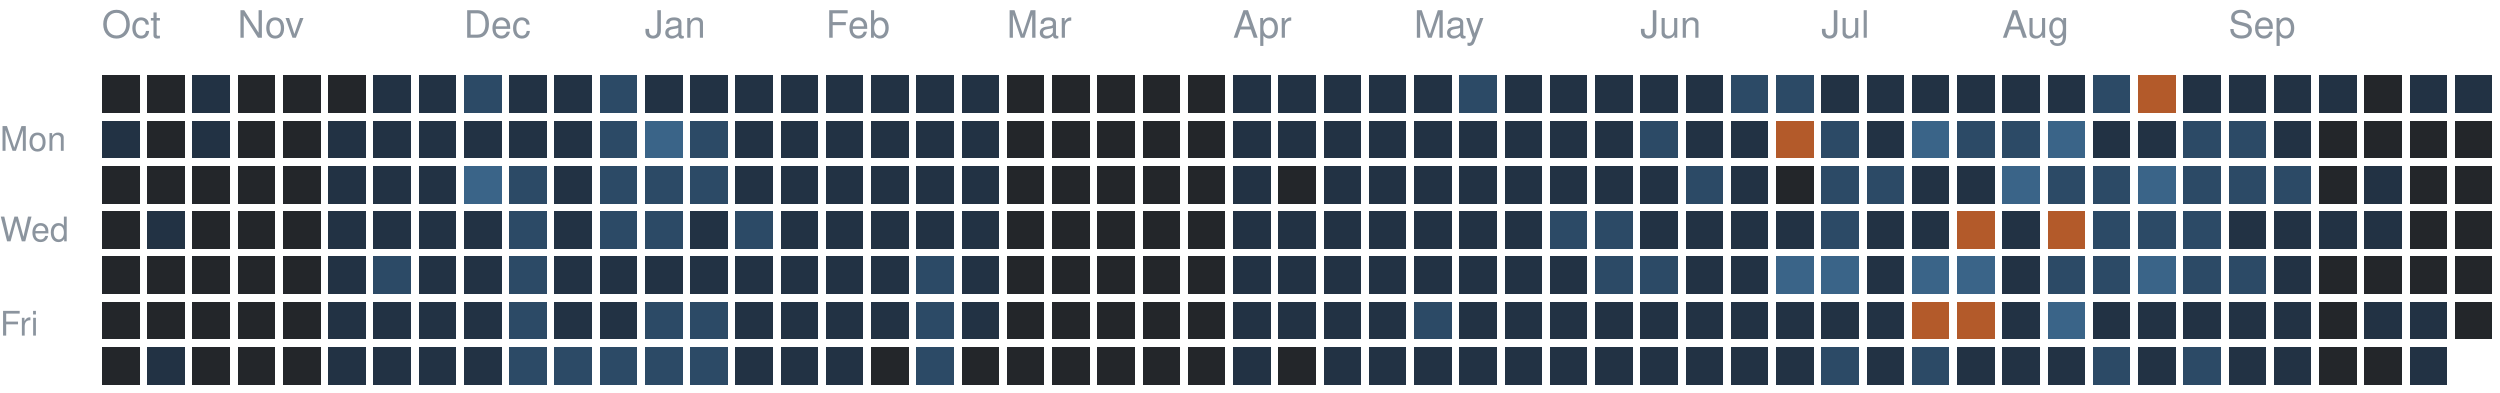
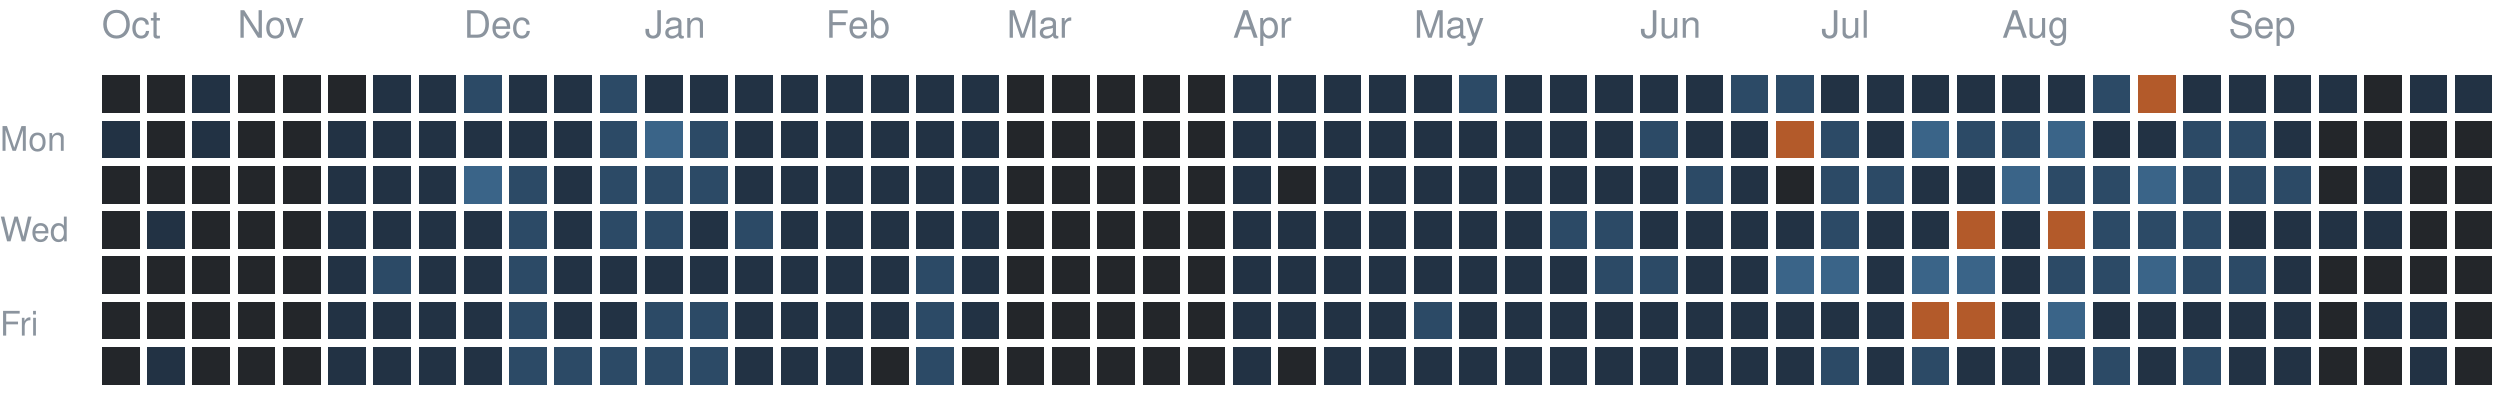
<svg xmlns="http://www.w3.org/2000/svg" version="1.1" width="663" height="104">
  <rect style="fill:#23262a;shape-rendering:crispedges" data-score="0" data-date="2025-10-12" x="27" y="20" width="10" height="10" />
  <rect style="fill:#23262a;shape-rendering:crispedges" data-score="0" data-date="2025-10-19" x="39" y="20" width="10" height="10" />
  <rect style="fill:#223244;shape-rendering:crispedges" data-score="1" data-date="2025-10-26" x="51" y="20" width="10" height="10" />
  <rect style="fill:#23262a;shape-rendering:crispedges" data-score="0" data-date="2025-11-02" x="63" y="20" width="10" height="10" />
  <rect style="fill:#23262a;shape-rendering:crispedges" data-score="0" data-date="2025-11-09" x="75" y="20" width="10" height="10" />
  <rect style="fill:#23262a;shape-rendering:crispedges" data-score="0" data-date="2025-11-16" x="87" y="20" width="10" height="10" />
  <rect style="fill:#223244;shape-rendering:crispedges" data-score="1" data-date="2025-11-23" x="99" y="20" width="10" height="10" />
  <rect style="fill:#223244;shape-rendering:crispedges" data-score="1" data-date="2025-11-30" x="111" y="20" width="10" height="10" />
  <rect style="fill:#2c4a66;shape-rendering:crispedges" data-score="2" data-date="2025-12-07" x="123" y="20" width="10" height="10" />
  <rect style="fill:#223244;shape-rendering:crispedges" data-score="1" data-date="2025-12-14" x="135" y="20" width="10" height="10" />
  <rect style="fill:#223244;shape-rendering:crispedges" data-score="1" data-date="2025-12-21" x="147" y="20" width="10" height="10" />
  <rect style="fill:#2c4a66;shape-rendering:crispedges" data-score="2" data-date="2025-12-28" x="159" y="20" width="10" height="10" />
  <rect style="fill:#223244;shape-rendering:crispedges" data-score="1" data-date="2026-01-04" x="171" y="20" width="10" height="10" />
  <rect style="fill:#223244;shape-rendering:crispedges" data-score="1" data-date="2026-01-11" x="183" y="20" width="10" height="10" />
  <rect style="fill:#223244;shape-rendering:crispedges" data-score="1" data-date="2026-01-18" x="195" y="20" width="10" height="10" />
  <rect style="fill:#223244;shape-rendering:crispedges" data-score="1" data-date="2026-01-25" x="207" y="20" width="10" height="10" />
  <rect style="fill:#223244;shape-rendering:crispedges" data-score="1" data-date="2026-02-01" x="219" y="20" width="10" height="10" />
  <rect style="fill:#223244;shape-rendering:crispedges" data-score="1" data-date="2026-02-08" x="231" y="20" width="10" height="10" />
  <rect style="fill:#223244;shape-rendering:crispedges" data-score="1" data-date="2026-02-15" x="243" y="20" width="10" height="10" />
  <rect style="fill:#223244;shape-rendering:crispedges" data-score="1" data-date="2026-02-22" x="255" y="20" width="10" height="10" />
  <rect style="fill:#23262a;shape-rendering:crispedges" data-score="0" data-date="2026-03-01" x="267" y="20" width="10" height="10" />
  <rect style="fill:#23262a;shape-rendering:crispedges" data-score="0" data-date="2026-03-08" x="279" y="20" width="10" height="10" />
  <rect style="fill:#23262a;shape-rendering:crispedges" data-score="0" data-date="2026-03-15" x="291" y="20" width="10" height="10" />
  <rect style="fill:#23262a;shape-rendering:crispedges" data-score="0" data-date="2026-03-22" x="303" y="20" width="10" height="10" />
  <rect style="fill:#23262a;shape-rendering:crispedges" data-score="0" data-date="2026-03-29" x="315" y="20" width="10" height="10" />
  <rect style="fill:#223244;shape-rendering:crispedges" data-score="1" data-date="2026-04-05" x="327" y="20" width="10" height="10" />
  <rect style="fill:#223244;shape-rendering:crispedges" data-score="1" data-date="2026-04-12" x="339" y="20" width="10" height="10" />
  <rect style="fill:#223244;shape-rendering:crispedges" data-score="1" data-date="2026-04-19" x="351" y="20" width="10" height="10" />
  <rect style="fill:#223244;shape-rendering:crispedges" data-score="1" data-date="2026-04-26" x="363" y="20" width="10" height="10" />
  <rect style="fill:#223244;shape-rendering:crispedges" data-score="1" data-date="2026-05-03" x="375" y="20" width="10" height="10" />
  <rect style="fill:#2c4a66;shape-rendering:crispedges" data-score="2" data-date="2026-05-10" x="387" y="20" width="10" height="10" />
  <rect style="fill:#223244;shape-rendering:crispedges" data-score="1" data-date="2026-05-17" x="399" y="20" width="10" height="10" />
  <rect style="fill:#223244;shape-rendering:crispedges" data-score="1" data-date="2026-05-24" x="411" y="20" width="10" height="10" />
  <rect style="fill:#223244;shape-rendering:crispedges" data-score="1" data-date="2026-05-31" x="423" y="20" width="10" height="10" />
  <rect style="fill:#223244;shape-rendering:crispedges" data-score="1" data-date="2026-06-07" x="435" y="20" width="10" height="10" />
  <rect style="fill:#223244;shape-rendering:crispedges" data-score="1" data-date="2026-06-14" x="447" y="20" width="10" height="10" />
  <rect style="fill:#2c4a66;shape-rendering:crispedges" data-score="2" data-date="2026-06-21" x="459" y="20" width="10" height="10" />
  <rect style="fill:#2c4a66;shape-rendering:crispedges" data-score="2" data-date="2026-06-28" x="471" y="20" width="10" height="10" />
  <rect style="fill:#223244;shape-rendering:crispedges" data-score="1" data-date="2026-07-05" x="483" y="20" width="10" height="10" />
  <rect style="fill:#223244;shape-rendering:crispedges" data-score="1" data-date="2026-07-12" x="495" y="20" width="10" height="10" />
  <rect style="fill:#223244;shape-rendering:crispedges" data-score="1" data-date="2026-07-19" x="507" y="20" width="10" height="10" />
  <rect style="fill:#223244;shape-rendering:crispedges" data-score="1" data-date="2026-07-26" x="519" y="20" width="10" height="10" />
  <rect style="fill:#223244;shape-rendering:crispedges" data-score="1" data-date="2026-08-02" x="531" y="20" width="10" height="10" />
  <rect style="fill:#223244;shape-rendering:crispedges" data-score="1" data-date="2026-08-09" x="543" y="20" width="10" height="10" />
  <rect style="fill:#2c4a66;shape-rendering:crispedges" data-score="2" data-date="2026-08-16" x="555" y="20" width="10" height="10" />
  <rect style="fill:#b35a2a;shape-rendering:crispedges" data-score="4" data-date="2026-08-23" x="567" y="20" width="10" height="10" />
  <rect style="fill:#223244;shape-rendering:crispedges" data-score="1" data-date="2026-08-30" x="579" y="20" width="10" height="10" />
  <rect style="fill:#223244;shape-rendering:crispedges" data-score="1" data-date="2026-09-06" x="591" y="20" width="10" height="10" />
  <rect style="fill:#223244;shape-rendering:crispedges" data-score="1" data-date="2026-09-13" x="603" y="20" width="10" height="10" />
  <rect style="fill:#223244;shape-rendering:crispedges" data-score="1" data-date="2026-09-20" x="615" y="20" width="10" height="10" />
  <rect style="fill:#23262a;shape-rendering:crispedges" data-score="0" data-date="2026-09-27" x="627" y="20" width="10" height="10" />
  <rect style="fill:#223244;shape-rendering:crispedges" data-score="1" data-date="2026-10-04" x="639" y="20" width="10" height="10" />
  <rect style="fill:#223244;shape-rendering:crispedges" data-score="1" data-date="2026-10-11" x="651" y="20" width="10" height="10" />
  <rect style="fill:#223244;shape-rendering:crispedges" data-score="1" data-date="2025-10-13" x="27" y="32" width="10" height="10" />
  <rect style="fill:#23262a;shape-rendering:crispedges" data-score="0" data-date="2025-10-20" x="39" y="32" width="10" height="10" />
  <rect style="fill:#223244;shape-rendering:crispedges" data-score="1" data-date="2025-10-27" x="51" y="32" width="10" height="10" />
  <rect style="fill:#23262a;shape-rendering:crispedges" data-score="0" data-date="2025-11-03" x="63" y="32" width="10" height="10" />
  <rect style="fill:#23262a;shape-rendering:crispedges" data-score="0" data-date="2025-11-10" x="75" y="32" width="10" height="10" />
  <rect style="fill:#223244;shape-rendering:crispedges" data-score="1" data-date="2025-11-17" x="87" y="32" width="10" height="10" />
  <rect style="fill:#223244;shape-rendering:crispedges" data-score="1" data-date="2025-11-24" x="99" y="32" width="10" height="10" />
  <rect style="fill:#223244;shape-rendering:crispedges" data-score="1" data-date="2025-12-01" x="111" y="32" width="10" height="10" />
  <rect style="fill:#223244;shape-rendering:crispedges" data-score="1" data-date="2025-12-08" x="123" y="32" width="10" height="10" />
  <rect style="fill:#223244;shape-rendering:crispedges" data-score="1" data-date="2025-12-15" x="135" y="32" width="10" height="10" />
  <rect style="fill:#223244;shape-rendering:crispedges" data-score="1" data-date="2025-12-22" x="147" y="32" width="10" height="10" />
  <rect style="fill:#2c4a66;shape-rendering:crispedges" data-score="2" data-date="2025-12-29" x="159" y="32" width="10" height="10" />
  <rect style="fill:#3a6488;shape-rendering:crispedges" data-score="3" data-date="2026-01-05" x="171" y="32" width="10" height="10" />
  <rect style="fill:#2c4a66;shape-rendering:crispedges" data-score="2" data-date="2026-01-12" x="183" y="32" width="10" height="10" />
  <rect style="fill:#223244;shape-rendering:crispedges" data-score="1" data-date="2026-01-19" x="195" y="32" width="10" height="10" />
  <rect style="fill:#223244;shape-rendering:crispedges" data-score="1" data-date="2026-01-26" x="207" y="32" width="10" height="10" />
  <rect style="fill:#223244;shape-rendering:crispedges" data-score="1" data-date="2026-02-02" x="219" y="32" width="10" height="10" />
  <rect style="fill:#223244;shape-rendering:crispedges" data-score="1" data-date="2026-02-09" x="231" y="32" width="10" height="10" />
  <rect style="fill:#223244;shape-rendering:crispedges" data-score="1" data-date="2026-02-16" x="243" y="32" width="10" height="10" />
  <rect style="fill:#223244;shape-rendering:crispedges" data-score="1" data-date="2026-02-23" x="255" y="32" width="10" height="10" />
  <rect style="fill:#23262a;shape-rendering:crispedges" data-score="0" data-date="2026-03-02" x="267" y="32" width="10" height="10" />
  <rect style="fill:#23262a;shape-rendering:crispedges" data-score="0" data-date="2026-03-09" x="279" y="32" width="10" height="10" />
  <rect style="fill:#23262a;shape-rendering:crispedges" data-score="0" data-date="2026-03-16" x="291" y="32" width="10" height="10" />
  <rect style="fill:#23262a;shape-rendering:crispedges" data-score="0" data-date="2026-03-23" x="303" y="32" width="10" height="10" />
  <rect style="fill:#23262a;shape-rendering:crispedges" data-score="0" data-date="2026-03-30" x="315" y="32" width="10" height="10" />
  <rect style="fill:#223244;shape-rendering:crispedges" data-score="1" data-date="2026-04-06" x="327" y="32" width="10" height="10" />
  <rect style="fill:#223244;shape-rendering:crispedges" data-score="1" data-date="2026-04-13" x="339" y="32" width="10" height="10" />
  <rect style="fill:#223244;shape-rendering:crispedges" data-score="1" data-date="2026-04-20" x="351" y="32" width="10" height="10" />
  <rect style="fill:#223244;shape-rendering:crispedges" data-score="1" data-date="2026-04-27" x="363" y="32" width="10" height="10" />
  <rect style="fill:#223244;shape-rendering:crispedges" data-score="1" data-date="2026-05-04" x="375" y="32" width="10" height="10" />
  <rect style="fill:#223244;shape-rendering:crispedges" data-score="1" data-date="2026-05-11" x="387" y="32" width="10" height="10" />
  <rect style="fill:#223244;shape-rendering:crispedges" data-score="1" data-date="2026-05-18" x="399" y="32" width="10" height="10" />
  <rect style="fill:#223244;shape-rendering:crispedges" data-score="1" data-date="2026-05-25" x="411" y="32" width="10" height="10" />
  <rect style="fill:#223244;shape-rendering:crispedges" data-score="1" data-date="2026-06-01" x="423" y="32" width="10" height="10" />
  <rect style="fill:#2c4a66;shape-rendering:crispedges" data-score="2" data-date="2026-06-08" x="435" y="32" width="10" height="10" />
  <rect style="fill:#223244;shape-rendering:crispedges" data-score="1" data-date="2026-06-15" x="447" y="32" width="10" height="10" />
  <rect style="fill:#223244;shape-rendering:crispedges" data-score="1" data-date="2026-06-22" x="459" y="32" width="10" height="10" />
  <rect style="fill:#b35a2a;shape-rendering:crispedges" data-score="4" data-date="2026-06-29" x="471" y="32" width="10" height="10" />
  <rect style="fill:#2c4a66;shape-rendering:crispedges" data-score="2" data-date="2026-07-06" x="483" y="32" width="10" height="10" />
  <rect style="fill:#223244;shape-rendering:crispedges" data-score="1" data-date="2026-07-13" x="495" y="32" width="10" height="10" />
  <rect style="fill:#3a6488;shape-rendering:crispedges" data-score="3" data-date="2026-07-20" x="507" y="32" width="10" height="10" />
  <rect style="fill:#2c4a66;shape-rendering:crispedges" data-score="2" data-date="2026-07-27" x="519" y="32" width="10" height="10" />
  <rect style="fill:#2c4a66;shape-rendering:crispedges" data-score="2" data-date="2026-08-03" x="531" y="32" width="10" height="10" />
  <rect style="fill:#3a6488;shape-rendering:crispedges" data-score="3" data-date="2026-08-10" x="543" y="32" width="10" height="10" />
  <rect style="fill:#223244;shape-rendering:crispedges" data-score="1" data-date="2026-08-17" x="555" y="32" width="10" height="10" />
  <rect style="fill:#223244;shape-rendering:crispedges" data-score="1" data-date="2026-08-24" x="567" y="32" width="10" height="10" />
  <rect style="fill:#2c4a66;shape-rendering:crispedges" data-score="2" data-date="2026-08-31" x="579" y="32" width="10" height="10" />
  <rect style="fill:#2c4a66;shape-rendering:crispedges" data-score="2" data-date="2026-09-07" x="591" y="32" width="10" height="10" />
  <rect style="fill:#223244;shape-rendering:crispedges" data-score="1" data-date="2026-09-14" x="603" y="32" width="10" height="10" />
  <rect style="fill:#23262a;shape-rendering:crispedges" data-score="0" data-date="2026-09-21" x="615" y="32" width="10" height="10" />
  <rect style="fill:#23262a;shape-rendering:crispedges" data-score="0" data-date="2026-09-28" x="627" y="32" width="10" height="10" />
  <rect style="fill:#23262a;shape-rendering:crispedges" data-score="0" data-date="2026-10-05" x="639" y="32" width="10" height="10" />
  <rect style="fill:#23262a;shape-rendering:crispedges" data-score="0" data-date="2026-10-12" x="651" y="32" width="10" height="10" />
  <rect style="fill:#23262a;shape-rendering:crispedges" data-score="0" data-date="2025-10-14" x="27" y="44" width="10" height="10" />
  <rect style="fill:#23262a;shape-rendering:crispedges" data-score="0" data-date="2025-10-21" x="39" y="44" width="10" height="10" />
  <rect style="fill:#23262a;shape-rendering:crispedges" data-score="0" data-date="2025-10-28" x="51" y="44" width="10" height="10" />
  <rect style="fill:#23262a;shape-rendering:crispedges" data-score="0" data-date="2025-11-04" x="63" y="44" width="10" height="10" />
  <rect style="fill:#23262a;shape-rendering:crispedges" data-score="0" data-date="2025-11-11" x="75" y="44" width="10" height="10" />
  <rect style="fill:#223244;shape-rendering:crispedges" data-score="1" data-date="2025-11-18" x="87" y="44" width="10" height="10" />
  <rect style="fill:#223244;shape-rendering:crispedges" data-score="1" data-date="2025-11-25" x="99" y="44" width="10" height="10" />
  <rect style="fill:#223244;shape-rendering:crispedges" data-score="1" data-date="2025-12-02" x="111" y="44" width="10" height="10" />
  <rect style="fill:#3a6488;shape-rendering:crispedges" data-score="3" data-date="2025-12-09" x="123" y="44" width="10" height="10" />
  <rect style="fill:#2c4a66;shape-rendering:crispedges" data-score="2" data-date="2025-12-16" x="135" y="44" width="10" height="10" />
  <rect style="fill:#223244;shape-rendering:crispedges" data-score="1" data-date="2025-12-23" x="147" y="44" width="10" height="10" />
  <rect style="fill:#2c4a66;shape-rendering:crispedges" data-score="2" data-date="2025-12-30" x="159" y="44" width="10" height="10" />
  <rect style="fill:#2c4a66;shape-rendering:crispedges" data-score="2" data-date="2026-01-06" x="171" y="44" width="10" height="10" />
  <rect style="fill:#2c4a66;shape-rendering:crispedges" data-score="2" data-date="2026-01-13" x="183" y="44" width="10" height="10" />
  <rect style="fill:#223244;shape-rendering:crispedges" data-score="1" data-date="2026-01-20" x="195" y="44" width="10" height="10" />
  <rect style="fill:#223244;shape-rendering:crispedges" data-score="1" data-date="2026-01-27" x="207" y="44" width="10" height="10" />
  <rect style="fill:#223244;shape-rendering:crispedges" data-score="1" data-date="2026-02-03" x="219" y="44" width="10" height="10" />
  <rect style="fill:#223244;shape-rendering:crispedges" data-score="1" data-date="2026-02-10" x="231" y="44" width="10" height="10" />
  <rect style="fill:#223244;shape-rendering:crispedges" data-score="1" data-date="2026-02-17" x="243" y="44" width="10" height="10" />
  <rect style="fill:#223244;shape-rendering:crispedges" data-score="1" data-date="2026-02-24" x="255" y="44" width="10" height="10" />
  <rect style="fill:#23262a;shape-rendering:crispedges" data-score="0" data-date="2026-03-03" x="267" y="44" width="10" height="10" />
  <rect style="fill:#23262a;shape-rendering:crispedges" data-score="0" data-date="2026-03-10" x="279" y="44" width="10" height="10" />
  <rect style="fill:#23262a;shape-rendering:crispedges" data-score="0" data-date="2026-03-17" x="291" y="44" width="10" height="10" />
  <rect style="fill:#23262a;shape-rendering:crispedges" data-score="0" data-date="2026-03-24" x="303" y="44" width="10" height="10" />
  <rect style="fill:#23262a;shape-rendering:crispedges" data-score="0" data-date="2026-03-31" x="315" y="44" width="10" height="10" />
  <rect style="fill:#223244;shape-rendering:crispedges" data-score="1" data-date="2026-04-07" x="327" y="44" width="10" height="10" />
  <rect style="fill:#23262a;shape-rendering:crispedges" data-score="0" data-date="2026-04-14" x="339" y="44" width="10" height="10" />
  <rect style="fill:#223244;shape-rendering:crispedges" data-score="1" data-date="2026-04-21" x="351" y="44" width="10" height="10" />
  <rect style="fill:#223244;shape-rendering:crispedges" data-score="1" data-date="2026-04-28" x="363" y="44" width="10" height="10" />
  <rect style="fill:#223244;shape-rendering:crispedges" data-score="1" data-date="2026-05-05" x="375" y="44" width="10" height="10" />
  <rect style="fill:#223244;shape-rendering:crispedges" data-score="1" data-date="2026-05-12" x="387" y="44" width="10" height="10" />
  <rect style="fill:#223244;shape-rendering:crispedges" data-score="1" data-date="2026-05-19" x="399" y="44" width="10" height="10" />
  <rect style="fill:#223244;shape-rendering:crispedges" data-score="1" data-date="2026-05-26" x="411" y="44" width="10" height="10" />
  <rect style="fill:#223244;shape-rendering:crispedges" data-score="1" data-date="2026-06-02" x="423" y="44" width="10" height="10" />
  <rect style="fill:#223244;shape-rendering:crispedges" data-score="1" data-date="2026-06-09" x="435" y="44" width="10" height="10" />
  <rect style="fill:#2c4a66;shape-rendering:crispedges" data-score="2" data-date="2026-06-16" x="447" y="44" width="10" height="10" />
  <rect style="fill:#223244;shape-rendering:crispedges" data-score="1" data-date="2026-06-23" x="459" y="44" width="10" height="10" />
  <rect style="fill:#23262a;shape-rendering:crispedges" data-score="0" data-date="2026-06-30" x="471" y="44" width="10" height="10" />
  <rect style="fill:#2c4a66;shape-rendering:crispedges" data-score="2" data-date="2026-07-07" x="483" y="44" width="10" height="10" />
  <rect style="fill:#2c4a66;shape-rendering:crispedges" data-score="2" data-date="2026-07-14" x="495" y="44" width="10" height="10" />
  <rect style="fill:#223244;shape-rendering:crispedges" data-score="1" data-date="2026-07-21" x="507" y="44" width="10" height="10" />
  <rect style="fill:#223244;shape-rendering:crispedges" data-score="1" data-date="2026-07-28" x="519" y="44" width="10" height="10" />
  <rect style="fill:#3a6488;shape-rendering:crispedges" data-score="3" data-date="2026-08-04" x="531" y="44" width="10" height="10" />
  <rect style="fill:#2c4a66;shape-rendering:crispedges" data-score="2" data-date="2026-08-11" x="543" y="44" width="10" height="10" />
  <rect style="fill:#2c4a66;shape-rendering:crispedges" data-score="2" data-date="2026-08-18" x="555" y="44" width="10" height="10" />
  <rect style="fill:#3a6488;shape-rendering:crispedges" data-score="3" data-date="2026-08-25" x="567" y="44" width="10" height="10" />
  <rect style="fill:#2c4a66;shape-rendering:crispedges" data-score="2" data-date="2026-09-01" x="579" y="44" width="10" height="10" />
  <rect style="fill:#2c4a66;shape-rendering:crispedges" data-score="2" data-date="2026-09-08" x="591" y="44" width="10" height="10" />
  <rect style="fill:#2c4a66;shape-rendering:crispedges" data-score="2" data-date="2026-09-15" x="603" y="44" width="10" height="10" />
  <rect style="fill:#23262a;shape-rendering:crispedges" data-score="0" data-date="2026-09-22" x="615" y="44" width="10" height="10" />
  <rect style="fill:#223244;shape-rendering:crispedges" data-score="1" data-date="2026-09-29" x="627" y="44" width="10" height="10" />
  <rect style="fill:#23262a;shape-rendering:crispedges" data-score="0" data-date="2026-10-06" x="639" y="44" width="10" height="10" />
  <rect style="fill:#23262a;shape-rendering:crispedges" data-score="0" data-date="2026-10-13" x="651" y="44" width="10" height="10" />
  <rect style="fill:#23262a;shape-rendering:crispedges" data-score="0" data-date="2025-10-15" x="27" y="56" width="10" height="10" />
  <rect style="fill:#223244;shape-rendering:crispedges" data-score="1" data-date="2025-10-22" x="39" y="56" width="10" height="10" />
  <rect style="fill:#23262a;shape-rendering:crispedges" data-score="0" data-date="2025-10-29" x="51" y="56" width="10" height="10" />
  <rect style="fill:#23262a;shape-rendering:crispedges" data-score="0" data-date="2025-11-05" x="63" y="56" width="10" height="10" />
  <rect style="fill:#23262a;shape-rendering:crispedges" data-score="0" data-date="2025-11-12" x="75" y="56" width="10" height="10" />
  <rect style="fill:#223244;shape-rendering:crispedges" data-score="1" data-date="2025-11-19" x="87" y="56" width="10" height="10" />
  <rect style="fill:#223244;shape-rendering:crispedges" data-score="1" data-date="2025-11-26" x="99" y="56" width="10" height="10" />
  <rect style="fill:#223244;shape-rendering:crispedges" data-score="1" data-date="2025-12-03" x="111" y="56" width="10" height="10" />
  <rect style="fill:#223244;shape-rendering:crispedges" data-score="1" data-date="2025-12-10" x="123" y="56" width="10" height="10" />
  <rect style="fill:#2c4a66;shape-rendering:crispedges" data-score="2" data-date="2025-12-17" x="135" y="56" width="10" height="10" />
  <rect style="fill:#223244;shape-rendering:crispedges" data-score="1" data-date="2025-12-24" x="147" y="56" width="10" height="10" />
  <rect style="fill:#2c4a66;shape-rendering:crispedges" data-score="2" data-date="2025-12-31" x="159" y="56" width="10" height="10" />
  <rect style="fill:#2c4a66;shape-rendering:crispedges" data-score="2" data-date="2026-01-07" x="171" y="56" width="10" height="10" />
  <rect style="fill:#223244;shape-rendering:crispedges" data-score="1" data-date="2026-01-14" x="183" y="56" width="10" height="10" />
  <rect style="fill:#2c4a66;shape-rendering:crispedges" data-score="2" data-date="2026-01-21" x="195" y="56" width="10" height="10" />
  <rect style="fill:#223244;shape-rendering:crispedges" data-score="1" data-date="2026-01-28" x="207" y="56" width="10" height="10" />
  <rect style="fill:#223244;shape-rendering:crispedges" data-score="1" data-date="2026-02-04" x="219" y="56" width="10" height="10" />
  <rect style="fill:#223244;shape-rendering:crispedges" data-score="1" data-date="2026-02-11" x="231" y="56" width="10" height="10" />
  <rect style="fill:#223244;shape-rendering:crispedges" data-score="1" data-date="2026-02-18" x="243" y="56" width="10" height="10" />
  <rect style="fill:#223244;shape-rendering:crispedges" data-score="1" data-date="2026-02-25" x="255" y="56" width="10" height="10" />
  <rect style="fill:#23262a;shape-rendering:crispedges" data-score="0" data-date="2026-03-04" x="267" y="56" width="10" height="10" />
  <rect style="fill:#23262a;shape-rendering:crispedges" data-score="0" data-date="2026-03-11" x="279" y="56" width="10" height="10" />
  <rect style="fill:#23262a;shape-rendering:crispedges" data-score="0" data-date="2026-03-18" x="291" y="56" width="10" height="10" />
  <rect style="fill:#23262a;shape-rendering:crispedges" data-score="0" data-date="2026-03-25" x="303" y="56" width="10" height="10" />
  <rect style="fill:#23262a;shape-rendering:crispedges" data-score="0" data-date="2026-04-01" x="315" y="56" width="10" height="10" />
  <rect style="fill:#223244;shape-rendering:crispedges" data-score="1" data-date="2026-04-08" x="327" y="56" width="10" height="10" />
  <rect style="fill:#223244;shape-rendering:crispedges" data-score="1" data-date="2026-04-15" x="339" y="56" width="10" height="10" />
  <rect style="fill:#223244;shape-rendering:crispedges" data-score="1" data-date="2026-04-22" x="351" y="56" width="10" height="10" />
  <rect style="fill:#223244;shape-rendering:crispedges" data-score="1" data-date="2026-04-29" x="363" y="56" width="10" height="10" />
  <rect style="fill:#223244;shape-rendering:crispedges" data-score="1" data-date="2026-05-06" x="375" y="56" width="10" height="10" />
  <rect style="fill:#223244;shape-rendering:crispedges" data-score="1" data-date="2026-05-13" x="387" y="56" width="10" height="10" />
  <rect style="fill:#223244;shape-rendering:crispedges" data-score="1" data-date="2026-05-20" x="399" y="56" width="10" height="10" />
  <rect style="fill:#2c4a66;shape-rendering:crispedges" data-score="2" data-date="2026-05-27" x="411" y="56" width="10" height="10" />
  <rect style="fill:#2c4a66;shape-rendering:crispedges" data-score="2" data-date="2026-06-03" x="423" y="56" width="10" height="10" />
  <rect style="fill:#223244;shape-rendering:crispedges" data-score="1" data-date="2026-06-10" x="435" y="56" width="10" height="10" />
  <rect style="fill:#223244;shape-rendering:crispedges" data-score="1" data-date="2026-06-17" x="447" y="56" width="10" height="10" />
  <rect style="fill:#223244;shape-rendering:crispedges" data-score="1" data-date="2026-06-24" x="459" y="56" width="10" height="10" />
  <rect style="fill:#223244;shape-rendering:crispedges" data-score="1" data-date="2026-07-01" x="471" y="56" width="10" height="10" />
  <rect style="fill:#2c4a66;shape-rendering:crispedges" data-score="2" data-date="2026-07-08" x="483" y="56" width="10" height="10" />
  <rect style="fill:#223244;shape-rendering:crispedges" data-score="1" data-date="2026-07-15" x="495" y="56" width="10" height="10" />
  <rect style="fill:#223244;shape-rendering:crispedges" data-score="1" data-date="2026-07-22" x="507" y="56" width="10" height="10" />
  <rect style="fill:#b35a2a;shape-rendering:crispedges" data-score="4" data-date="2026-07-29" x="519" y="56" width="10" height="10" />
  <rect style="fill:#223244;shape-rendering:crispedges" data-score="1" data-date="2026-08-05" x="531" y="56" width="10" height="10" />
  <rect style="fill:#b35a2a;shape-rendering:crispedges" data-score="4" data-date="2026-08-12" x="543" y="56" width="10" height="10" />
  <rect style="fill:#2c4a66;shape-rendering:crispedges" data-score="2" data-date="2026-08-19" x="555" y="56" width="10" height="10" />
  <rect style="fill:#2c4a66;shape-rendering:crispedges" data-score="2" data-date="2026-08-26" x="567" y="56" width="10" height="10" />
  <rect style="fill:#2c4a66;shape-rendering:crispedges" data-score="2" data-date="2026-09-02" x="579" y="56" width="10" height="10" />
  <rect style="fill:#223244;shape-rendering:crispedges" data-score="1" data-date="2026-09-09" x="591" y="56" width="10" height="10" />
  <rect style="fill:#223244;shape-rendering:crispedges" data-score="1" data-date="2026-09-16" x="603" y="56" width="10" height="10" />
  <rect style="fill:#223244;shape-rendering:crispedges" data-score="1" data-date="2026-09-23" x="615" y="56" width="10" height="10" />
  <rect style="fill:#223244;shape-rendering:crispedges" data-score="1" data-date="2026-09-30" x="627" y="56" width="10" height="10" />
  <rect style="fill:#23262a;shape-rendering:crispedges" data-score="0" data-date="2026-10-07" x="639" y="56" width="10" height="10" />
  <rect style="fill:#23262a;shape-rendering:crispedges" data-score="0" data-date="2026-10-14" x="651" y="56" width="10" height="10" />
  <rect style="fill:#23262a;shape-rendering:crispedges" data-score="0" data-date="2025-10-16" x="27" y="68" width="10" height="10" />
  <rect style="fill:#23262a;shape-rendering:crispedges" data-score="0" data-date="2025-10-23" x="39" y="68" width="10" height="10" />
  <rect style="fill:#23262a;shape-rendering:crispedges" data-score="0" data-date="2025-10-30" x="51" y="68" width="10" height="10" />
  <rect style="fill:#23262a;shape-rendering:crispedges" data-score="0" data-date="2025-11-06" x="63" y="68" width="10" height="10" />
  <rect style="fill:#23262a;shape-rendering:crispedges" data-score="0" data-date="2025-11-13" x="75" y="68" width="10" height="10" />
  <rect style="fill:#223244;shape-rendering:crispedges" data-score="1" data-date="2025-11-20" x="87" y="68" width="10" height="10" />
  <rect style="fill:#2c4a66;shape-rendering:crispedges" data-score="2" data-date="2025-11-27" x="99" y="68" width="10" height="10" />
  <rect style="fill:#223244;shape-rendering:crispedges" data-score="1" data-date="2025-12-04" x="111" y="68" width="10" height="10" />
  <rect style="fill:#223244;shape-rendering:crispedges" data-score="1" data-date="2025-12-11" x="123" y="68" width="10" height="10" />
  <rect style="fill:#2c4a66;shape-rendering:crispedges" data-score="2" data-date="2025-12-18" x="135" y="68" width="10" height="10" />
  <rect style="fill:#223244;shape-rendering:crispedges" data-score="1" data-date="2025-12-25" x="147" y="68" width="10" height="10" />
  <rect style="fill:#223244;shape-rendering:crispedges" data-score="1" data-date="2026-01-01" x="159" y="68" width="10" height="10" />
  <rect style="fill:#223244;shape-rendering:crispedges" data-score="1" data-date="2026-01-08" x="171" y="68" width="10" height="10" />
  <rect style="fill:#223244;shape-rendering:crispedges" data-score="1" data-date="2026-01-15" x="183" y="68" width="10" height="10" />
  <rect style="fill:#223244;shape-rendering:crispedges" data-score="1" data-date="2026-01-22" x="195" y="68" width="10" height="10" />
  <rect style="fill:#223244;shape-rendering:crispedges" data-score="1" data-date="2026-01-29" x="207" y="68" width="10" height="10" />
  <rect style="fill:#223244;shape-rendering:crispedges" data-score="1" data-date="2026-02-05" x="219" y="68" width="10" height="10" />
  <rect style="fill:#223244;shape-rendering:crispedges" data-score="1" data-date="2026-02-12" x="231" y="68" width="10" height="10" />
  <rect style="fill:#2c4a66;shape-rendering:crispedges" data-score="2" data-date="2026-02-19" x="243" y="68" width="10" height="10" />
  <rect style="fill:#223244;shape-rendering:crispedges" data-score="1" data-date="2026-02-26" x="255" y="68" width="10" height="10" />
  <rect style="fill:#23262a;shape-rendering:crispedges" data-score="0" data-date="2026-03-05" x="267" y="68" width="10" height="10" />
  <rect style="fill:#23262a;shape-rendering:crispedges" data-score="0" data-date="2026-03-12" x="279" y="68" width="10" height="10" />
  <rect style="fill:#23262a;shape-rendering:crispedges" data-score="0" data-date="2026-03-19" x="291" y="68" width="10" height="10" />
  <rect style="fill:#23262a;shape-rendering:crispedges" data-score="0" data-date="2026-03-26" x="303" y="68" width="10" height="10" />
  <rect style="fill:#23262a;shape-rendering:crispedges" data-score="0" data-date="2026-04-02" x="315" y="68" width="10" height="10" />
  <rect style="fill:#223244;shape-rendering:crispedges" data-score="1" data-date="2026-04-09" x="327" y="68" width="10" height="10" />
  <rect style="fill:#223244;shape-rendering:crispedges" data-score="1" data-date="2026-04-16" x="339" y="68" width="10" height="10" />
  <rect style="fill:#223244;shape-rendering:crispedges" data-score="1" data-date="2026-04-23" x="351" y="68" width="10" height="10" />
  <rect style="fill:#223244;shape-rendering:crispedges" data-score="1" data-date="2026-04-30" x="363" y="68" width="10" height="10" />
  <rect style="fill:#223244;shape-rendering:crispedges" data-score="1" data-date="2026-05-07" x="375" y="68" width="10" height="10" />
  <rect style="fill:#223244;shape-rendering:crispedges" data-score="1" data-date="2026-05-14" x="387" y="68" width="10" height="10" />
  <rect style="fill:#223244;shape-rendering:crispedges" data-score="1" data-date="2026-05-21" x="399" y="68" width="10" height="10" />
  <rect style="fill:#223244;shape-rendering:crispedges" data-score="1" data-date="2026-05-28" x="411" y="68" width="10" height="10" />
  <rect style="fill:#2c4a66;shape-rendering:crispedges" data-score="2" data-date="2026-06-04" x="423" y="68" width="10" height="10" />
  <rect style="fill:#2c4a66;shape-rendering:crispedges" data-score="2" data-date="2026-06-11" x="435" y="68" width="10" height="10" />
  <rect style="fill:#223244;shape-rendering:crispedges" data-score="1" data-date="2026-06-18" x="447" y="68" width="10" height="10" />
  <rect style="fill:#223244;shape-rendering:crispedges" data-score="1" data-date="2026-06-25" x="459" y="68" width="10" height="10" />
  <rect style="fill:#3a6488;shape-rendering:crispedges" data-score="3" data-date="2026-07-02" x="471" y="68" width="10" height="10" />
  <rect style="fill:#3a6488;shape-rendering:crispedges" data-score="3" data-date="2026-07-09" x="483" y="68" width="10" height="10" />
  <rect style="fill:#223244;shape-rendering:crispedges" data-score="1" data-date="2026-07-16" x="495" y="68" width="10" height="10" />
  <rect style="fill:#3a6488;shape-rendering:crispedges" data-score="3" data-date="2026-07-23" x="507" y="68" width="10" height="10" />
  <rect style="fill:#3a6488;shape-rendering:crispedges" data-score="3" data-date="2026-07-30" x="519" y="68" width="10" height="10" />
  <rect style="fill:#223244;shape-rendering:crispedges" data-score="1" data-date="2026-08-06" x="531" y="68" width="10" height="10" />
  <rect style="fill:#2c4a66;shape-rendering:crispedges" data-score="2" data-date="2026-08-13" x="543" y="68" width="10" height="10" />
  <rect style="fill:#2c4a66;shape-rendering:crispedges" data-score="2" data-date="2026-08-20" x="555" y="68" width="10" height="10" />
  <rect style="fill:#3a6488;shape-rendering:crispedges" data-score="3" data-date="2026-08-27" x="567" y="68" width="10" height="10" />
  <rect style="fill:#2c4a66;shape-rendering:crispedges" data-score="2" data-date="2026-09-03" x="579" y="68" width="10" height="10" />
  <rect style="fill:#2c4a66;shape-rendering:crispedges" data-score="2" data-date="2026-09-10" x="591" y="68" width="10" height="10" />
  <rect style="fill:#223244;shape-rendering:crispedges" data-score="1" data-date="2026-09-17" x="603" y="68" width="10" height="10" />
  <rect style="fill:#23262a;shape-rendering:crispedges" data-score="0" data-date="2026-09-24" x="615" y="68" width="10" height="10" />
  <rect style="fill:#23262a;shape-rendering:crispedges" data-score="0" data-date="2026-10-01" x="627" y="68" width="10" height="10" />
  <rect style="fill:#23262a;shape-rendering:crispedges" data-score="0" data-date="2026-10-08" x="639" y="68" width="10" height="10" />
  <rect style="fill:#23262a;shape-rendering:crispedges" data-score="0" data-date="2026-10-15" x="651" y="68" width="10" height="10" />
  <rect style="fill:#23262a;shape-rendering:crispedges" data-score="0" data-date="2025-10-17" x="27" y="80" width="10" height="10" />
  <rect style="fill:#23262a;shape-rendering:crispedges" data-score="0" data-date="2025-10-24" x="39" y="80" width="10" height="10" />
  <rect style="fill:#23262a;shape-rendering:crispedges" data-score="0" data-date="2025-10-31" x="51" y="80" width="10" height="10" />
  <rect style="fill:#23262a;shape-rendering:crispedges" data-score="0" data-date="2025-11-07" x="63" y="80" width="10" height="10" />
  <rect style="fill:#23262a;shape-rendering:crispedges" data-score="0" data-date="2025-11-14" x="75" y="80" width="10" height="10" />
  <rect style="fill:#223244;shape-rendering:crispedges" data-score="1" data-date="2025-11-21" x="87" y="80" width="10" height="10" />
  <rect style="fill:#223244;shape-rendering:crispedges" data-score="1" data-date="2025-11-28" x="99" y="80" width="10" height="10" />
  <rect style="fill:#223244;shape-rendering:crispedges" data-score="1" data-date="2025-12-05" x="111" y="80" width="10" height="10" />
  <rect style="fill:#223244;shape-rendering:crispedges" data-score="1" data-date="2025-12-12" x="123" y="80" width="10" height="10" />
  <rect style="fill:#2c4a66;shape-rendering:crispedges" data-score="2" data-date="2025-12-19" x="135" y="80" width="10" height="10" />
  <rect style="fill:#223244;shape-rendering:crispedges" data-score="1" data-date="2025-12-26" x="147" y="80" width="10" height="10" />
  <rect style="fill:#223244;shape-rendering:crispedges" data-score="1" data-date="2026-01-02" x="159" y="80" width="10" height="10" />
  <rect style="fill:#2c4a66;shape-rendering:crispedges" data-score="2" data-date="2026-01-09" x="171" y="80" width="10" height="10" />
  <rect style="fill:#2c4a66;shape-rendering:crispedges" data-score="2" data-date="2026-01-16" x="183" y="80" width="10" height="10" />
  <rect style="fill:#223244;shape-rendering:crispedges" data-score="1" data-date="2026-01-23" x="195" y="80" width="10" height="10" />
  <rect style="fill:#223244;shape-rendering:crispedges" data-score="1" data-date="2026-01-30" x="207" y="80" width="10" height="10" />
  <rect style="fill:#223244;shape-rendering:crispedges" data-score="1" data-date="2026-02-06" x="219" y="80" width="10" height="10" />
  <rect style="fill:#223244;shape-rendering:crispedges" data-score="1" data-date="2026-02-13" x="231" y="80" width="10" height="10" />
  <rect style="fill:#2c4a66;shape-rendering:crispedges" data-score="2" data-date="2026-02-20" x="243" y="80" width="10" height="10" />
  <rect style="fill:#223244;shape-rendering:crispedges" data-score="1" data-date="2026-02-27" x="255" y="80" width="10" height="10" />
  <rect style="fill:#23262a;shape-rendering:crispedges" data-score="0" data-date="2026-03-06" x="267" y="80" width="10" height="10" />
  <rect style="fill:#23262a;shape-rendering:crispedges" data-score="0" data-date="2026-03-13" x="279" y="80" width="10" height="10" />
  <rect style="fill:#23262a;shape-rendering:crispedges" data-score="0" data-date="2026-03-20" x="291" y="80" width="10" height="10" />
  <rect style="fill:#23262a;shape-rendering:crispedges" data-score="0" data-date="2026-03-27" x="303" y="80" width="10" height="10" />
  <rect style="fill:#23262a;shape-rendering:crispedges" data-score="0" data-date="2026-04-03" x="315" y="80" width="10" height="10" />
  <rect style="fill:#223244;shape-rendering:crispedges" data-score="1" data-date="2026-04-10" x="327" y="80" width="10" height="10" />
  <rect style="fill:#223244;shape-rendering:crispedges" data-score="1" data-date="2026-04-17" x="339" y="80" width="10" height="10" />
  <rect style="fill:#223244;shape-rendering:crispedges" data-score="1" data-date="2026-04-24" x="351" y="80" width="10" height="10" />
  <rect style="fill:#223244;shape-rendering:crispedges" data-score="1" data-date="2026-05-01" x="363" y="80" width="10" height="10" />
  <rect style="fill:#2c4a66;shape-rendering:crispedges" data-score="2" data-date="2026-05-08" x="375" y="80" width="10" height="10" />
  <rect style="fill:#223244;shape-rendering:crispedges" data-score="1" data-date="2026-05-15" x="387" y="80" width="10" height="10" />
  <rect style="fill:#223244;shape-rendering:crispedges" data-score="1" data-date="2026-05-22" x="399" y="80" width="10" height="10" />
  <rect style="fill:#223244;shape-rendering:crispedges" data-score="1" data-date="2026-05-29" x="411" y="80" width="10" height="10" />
  <rect style="fill:#223244;shape-rendering:crispedges" data-score="1" data-date="2026-06-05" x="423" y="80" width="10" height="10" />
  <rect style="fill:#223244;shape-rendering:crispedges" data-score="1" data-date="2026-06-12" x="435" y="80" width="10" height="10" />
  <rect style="fill:#223244;shape-rendering:crispedges" data-score="1" data-date="2026-06-19" x="447" y="80" width="10" height="10" />
  <rect style="fill:#223244;shape-rendering:crispedges" data-score="1" data-date="2026-06-26" x="459" y="80" width="10" height="10" />
  <rect style="fill:#223244;shape-rendering:crispedges" data-score="1" data-date="2026-07-03" x="471" y="80" width="10" height="10" />
  <rect style="fill:#223244;shape-rendering:crispedges" data-score="1" data-date="2026-07-10" x="483" y="80" width="10" height="10" />
  <rect style="fill:#223244;shape-rendering:crispedges" data-score="1" data-date="2026-07-17" x="495" y="80" width="10" height="10" />
  <rect style="fill:#b35a2a;shape-rendering:crispedges" data-score="4" data-date="2026-07-24" x="507" y="80" width="10" height="10" />
  <rect style="fill:#b35a2a;shape-rendering:crispedges" data-score="4" data-date="2026-07-31" x="519" y="80" width="10" height="10" />
  <rect style="fill:#223244;shape-rendering:crispedges" data-score="1" data-date="2026-08-07" x="531" y="80" width="10" height="10" />
  <rect style="fill:#3a6488;shape-rendering:crispedges" data-score="3" data-date="2026-08-14" x="543" y="80" width="10" height="10" />
  <rect style="fill:#223244;shape-rendering:crispedges" data-score="1" data-date="2026-08-21" x="555" y="80" width="10" height="10" />
  <rect style="fill:#223244;shape-rendering:crispedges" data-score="1" data-date="2026-08-28" x="567" y="80" width="10" height="10" />
  <rect style="fill:#223244;shape-rendering:crispedges" data-score="1" data-date="2026-09-04" x="579" y="80" width="10" height="10" />
  <rect style="fill:#223244;shape-rendering:crispedges" data-score="1" data-date="2026-09-11" x="591" y="80" width="10" height="10" />
  <rect style="fill:#223244;shape-rendering:crispedges" data-score="1" data-date="2026-09-18" x="603" y="80" width="10" height="10" />
  <rect style="fill:#23262a;shape-rendering:crispedges" data-score="0" data-date="2026-09-25" x="615" y="80" width="10" height="10" />
  <rect style="fill:#223244;shape-rendering:crispedges" data-score="1" data-date="2026-10-02" x="627" y="80" width="10" height="10" />
  <rect style="fill:#223244;shape-rendering:crispedges" data-score="1" data-date="2026-10-09" x="639" y="80" width="10" height="10" />
  <rect style="fill:#23262a;shape-rendering:crispedges" data-score="0" data-date="2026-10-16" x="651" y="80" width="10" height="10" />
  <rect style="fill:#23262a;shape-rendering:crispedges" data-score="0" data-date="2025-10-18" x="27" y="92" width="10" height="10" />
  <rect style="fill:#223244;shape-rendering:crispedges" data-score="1" data-date="2025-10-25" x="39" y="92" width="10" height="10" />
  <rect style="fill:#23262a;shape-rendering:crispedges" data-score="0" data-date="2025-11-01" x="51" y="92" width="10" height="10" />
  <rect style="fill:#23262a;shape-rendering:crispedges" data-score="0" data-date="2025-11-08" x="63" y="92" width="10" height="10" />
  <rect style="fill:#23262a;shape-rendering:crispedges" data-score="0" data-date="2025-11-15" x="75" y="92" width="10" height="10" />
  <rect style="fill:#223244;shape-rendering:crispedges" data-score="1" data-date="2025-11-22" x="87" y="92" width="10" height="10" />
  <rect style="fill:#223244;shape-rendering:crispedges" data-score="1" data-date="2025-11-29" x="99" y="92" width="10" height="10" />
  <rect style="fill:#223244;shape-rendering:crispedges" data-score="1" data-date="2025-12-06" x="111" y="92" width="10" height="10" />
  <rect style="fill:#223244;shape-rendering:crispedges" data-score="1" data-date="2025-12-13" x="123" y="92" width="10" height="10" />
  <rect style="fill:#2c4a66;shape-rendering:crispedges" data-score="2" data-date="2025-12-20" x="135" y="92" width="10" height="10" />
  <rect style="fill:#2c4a66;shape-rendering:crispedges" data-score="2" data-date="2025-12-27" x="147" y="92" width="10" height="10" />
  <rect style="fill:#2c4a66;shape-rendering:crispedges" data-score="2" data-date="2026-01-03" x="159" y="92" width="10" height="10" />
  <rect style="fill:#2c4a66;shape-rendering:crispedges" data-score="2" data-date="2026-01-10" x="171" y="92" width="10" height="10" />
  <rect style="fill:#2c4a66;shape-rendering:crispedges" data-score="2" data-date="2026-01-17" x="183" y="92" width="10" height="10" />
  <rect style="fill:#223244;shape-rendering:crispedges" data-score="1" data-date="2026-01-24" x="195" y="92" width="10" height="10" />
  <rect style="fill:#223244;shape-rendering:crispedges" data-score="1" data-date="2026-01-31" x="207" y="92" width="10" height="10" />
  <rect style="fill:#223244;shape-rendering:crispedges" data-score="1" data-date="2026-02-07" x="219" y="92" width="10" height="10" />
  <rect style="fill:#23262a;shape-rendering:crispedges" data-score="0" data-date="2026-02-14" x="231" y="92" width="10" height="10" />
  <rect style="fill:#2c4a66;shape-rendering:crispedges" data-score="2" data-date="2026-02-21" x="243" y="92" width="10" height="10" />
  <rect style="fill:#23262a;shape-rendering:crispedges" data-score="0" data-date="2026-02-28" x="255" y="92" width="10" height="10" />
  <rect style="fill:#23262a;shape-rendering:crispedges" data-score="0" data-date="2026-03-07" x="267" y="92" width="10" height="10" />
  <rect style="fill:#23262a;shape-rendering:crispedges" data-score="0" data-date="2026-03-14" x="279" y="92" width="10" height="10" />
  <rect style="fill:#23262a;shape-rendering:crispedges" data-score="0" data-date="2026-03-21" x="291" y="92" width="10" height="10" />
  <rect style="fill:#23262a;shape-rendering:crispedges" data-score="0" data-date="2026-03-28" x="303" y="92" width="10" height="10" />
  <rect style="fill:#23262a;shape-rendering:crispedges" data-score="0" data-date="2026-04-04" x="315" y="92" width="10" height="10" />
  <rect style="fill:#223244;shape-rendering:crispedges" data-score="1" data-date="2026-04-11" x="327" y="92" width="10" height="10" />
  <rect style="fill:#23262a;shape-rendering:crispedges" data-score="0" data-date="2026-04-18" x="339" y="92" width="10" height="10" />
  <rect style="fill:#223244;shape-rendering:crispedges" data-score="1" data-date="2026-04-25" x="351" y="92" width="10" height="10" />
  <rect style="fill:#223244;shape-rendering:crispedges" data-score="1" data-date="2026-05-02" x="363" y="92" width="10" height="10" />
  <rect style="fill:#223244;shape-rendering:crispedges" data-score="1" data-date="2026-05-09" x="375" y="92" width="10" height="10" />
  <rect style="fill:#223244;shape-rendering:crispedges" data-score="1" data-date="2026-05-16" x="387" y="92" width="10" height="10" />
  <rect style="fill:#223244;shape-rendering:crispedges" data-score="1" data-date="2026-05-23" x="399" y="92" width="10" height="10" />
  <rect style="fill:#223244;shape-rendering:crispedges" data-score="1" data-date="2026-05-30" x="411" y="92" width="10" height="10" />
  <rect style="fill:#223244;shape-rendering:crispedges" data-score="1" data-date="2026-06-06" x="423" y="92" width="10" height="10" />
  <rect style="fill:#223244;shape-rendering:crispedges" data-score="1" data-date="2026-06-13" x="435" y="92" width="10" height="10" />
  <rect style="fill:#223244;shape-rendering:crispedges" data-score="1" data-date="2026-06-20" x="447" y="92" width="10" height="10" />
  <rect style="fill:#223244;shape-rendering:crispedges" data-score="1" data-date="2026-06-27" x="459" y="92" width="10" height="10" />
  <rect style="fill:#223244;shape-rendering:crispedges" data-score="1" data-date="2026-07-04" x="471" y="92" width="10" height="10" />
  <rect style="fill:#2c4a66;shape-rendering:crispedges" data-score="2" data-date="2026-07-11" x="483" y="92" width="10" height="10" />
  <rect style="fill:#223244;shape-rendering:crispedges" data-score="1" data-date="2026-07-18" x="495" y="92" width="10" height="10" />
  <rect style="fill:#2c4a66;shape-rendering:crispedges" data-score="2" data-date="2026-07-25" x="507" y="92" width="10" height="10" />
  <rect style="fill:#223244;shape-rendering:crispedges" data-score="1" data-date="2026-08-01" x="519" y="92" width="10" height="10" />
  <rect style="fill:#223244;shape-rendering:crispedges" data-score="1" data-date="2026-08-08" x="531" y="92" width="10" height="10" />
  <rect style="fill:#223244;shape-rendering:crispedges" data-score="1" data-date="2026-08-15" x="543" y="92" width="10" height="10" />
  <rect style="fill:#2c4a66;shape-rendering:crispedges" data-score="2" data-date="2026-08-22" x="555" y="92" width="10" height="10" />
  <rect style="fill:#223244;shape-rendering:crispedges" data-score="1" data-date="2026-08-29" x="567" y="92" width="10" height="10" />
  <rect style="fill:#2c4a66;shape-rendering:crispedges" data-score="2" data-date="2026-09-05" x="579" y="92" width="10" height="10" />
  <rect style="fill:#223244;shape-rendering:crispedges" data-score="1" data-date="2026-09-12" x="591" y="92" width="10" height="10" />
  <rect style="fill:#223244;shape-rendering:crispedges" data-score="1" data-date="2026-09-19" x="603" y="92" width="10" height="10" />
  <rect style="fill:#23262a;shape-rendering:crispedges" data-score="0" data-date="2026-09-26" x="615" y="92" width="10" height="10" />
  <rect style="fill:#23262a;shape-rendering:crispedges" data-score="0" data-date="2026-10-03" x="627" y="92" width="10" height="10" />
  <rect style="fill:#223244;shape-rendering:crispedges" data-score="1" data-date="2026-10-10" x="639" y="92" width="10" height="10" />
+   <rect style="fill:#23262a;shape-rendering:crispedges" data-score="0" data-date="2026-10-17" x="651" y="92" width="10" height="10" />
  <text style="fill:#8b949e;text-anchor:start;text-align:center;font-family:-apple-system, BlinkMacSystemFont, 'Segoe UI', Helvetica, Arial, sans-serif, 'Apple Color Emoji', 'Segoe UI Emoji', 'Segoe UI Symbol';white-space:nowrap;font-size:9px;display:none" x="0" y="28">Sun</text>
  <text style="fill:#8b949e;text-anchor:start;text-align:center;font-family:-apple-system, BlinkMacSystemFont, 'Segoe UI', Helvetica, Arial, sans-serif, 'Apple Color Emoji', 'Segoe UI Emoji', 'Segoe UI Symbol';white-space:nowrap;font-size:9px" x="0" y="40">Mon</text>
  <text style="fill:#8b949e;text-anchor:start;text-align:center;font-family:-apple-system, BlinkMacSystemFont, 'Segoe UI', Helvetica, Arial, sans-serif, 'Apple Color Emoji', 'Segoe UI Emoji', 'Segoe UI Symbol';white-space:nowrap;font-size:9px;display:none" x="0" y="52">Tue</text>
  <text style="fill:#8b949e;text-anchor:start;text-align:center;font-family:-apple-system, BlinkMacSystemFont, 'Segoe UI', Helvetica, Arial, sans-serif, 'Apple Color Emoji', 'Segoe UI Emoji', 'Segoe UI Symbol';white-space:nowrap;font-size:9px" x="0" y="64">Wed</text>
  <text style="fill:#8b949e;text-anchor:start;text-align:center;font-family:-apple-system, BlinkMacSystemFont, 'Segoe UI', Helvetica, Arial, sans-serif, 'Apple Color Emoji', 'Segoe UI Emoji', 'Segoe UI Symbol';white-space:nowrap;font-size:9px;display:none" x="0" y="77">Thu</text>
  <text style="fill:#8b949e;text-anchor:start;text-align:center;font-family:-apple-system, BlinkMacSystemFont, 'Segoe UI', Helvetica, Arial, sans-serif, 'Apple Color Emoji', 'Segoe UI Emoji', 'Segoe UI Symbol';white-space:nowrap;font-size:9px" x="0" y="89">Fri</text>
  <text style="fill:#8b949e;text-anchor:start;text-align:center;font-family:-apple-system, BlinkMacSystemFont, 'Segoe UI', Helvetica, Arial, sans-serif, 'Apple Color Emoji', 'Segoe UI Emoji', 'Segoe UI Symbol';white-space:nowrap;font-size:9px;display:none" x="0" y="101">Sat</text>
  <text style="fill:#8b949e;text-anchor:start;text-align:center;font-family:-apple-system, BlinkMacSystemFont, 'Segoe UI', Helvetica, Arial, sans-serif, 'Apple Color Emoji', 'Segoe UI Emoji', 'Segoe UI Symbol';white-space:nowrap;font-size:10px" x="27" y="10">Oct</text>
  <text style="fill:#8b949e;text-anchor:start;text-align:center;font-family:-apple-system, BlinkMacSystemFont, 'Segoe UI', Helvetica, Arial, sans-serif, 'Apple Color Emoji', 'Segoe UI Emoji', 'Segoe UI Symbol';white-space:nowrap;font-size:10px" x="63" y="10">Nov</text>
  <text style="fill:#8b949e;text-anchor:start;text-align:center;font-family:-apple-system, BlinkMacSystemFont, 'Segoe UI', Helvetica, Arial, sans-serif, 'Apple Color Emoji', 'Segoe UI Emoji', 'Segoe UI Symbol';white-space:nowrap;font-size:10px" x="123" y="10">Dec</text>
  <text style="fill:#8b949e;text-anchor:start;text-align:center;font-family:-apple-system, BlinkMacSystemFont, 'Segoe UI', Helvetica, Arial, sans-serif, 'Apple Color Emoji', 'Segoe UI Emoji', 'Segoe UI Symbol';white-space:nowrap;font-size:10px" x="171" y="10">Jan</text>
  <text style="fill:#8b949e;text-anchor:start;text-align:center;font-family:-apple-system, BlinkMacSystemFont, 'Segoe UI', Helvetica, Arial, sans-serif, 'Apple Color Emoji', 'Segoe UI Emoji', 'Segoe UI Symbol';white-space:nowrap;font-size:10px" x="219" y="10">Feb</text>
  <text style="fill:#8b949e;text-anchor:start;text-align:center;font-family:-apple-system, BlinkMacSystemFont, 'Segoe UI', Helvetica, Arial, sans-serif, 'Apple Color Emoji', 'Segoe UI Emoji', 'Segoe UI Symbol';white-space:nowrap;font-size:10px" x="267" y="10">Mar</text>
  <text style="fill:#8b949e;text-anchor:start;text-align:center;font-family:-apple-system, BlinkMacSystemFont, 'Segoe UI', Helvetica, Arial, sans-serif, 'Apple Color Emoji', 'Segoe UI Emoji', 'Segoe UI Symbol';white-space:nowrap;font-size:10px" x="327" y="10">Apr</text>
  <text style="fill:#8b949e;text-anchor:start;text-align:center;font-family:-apple-system, BlinkMacSystemFont, 'Segoe UI', Helvetica, Arial, sans-serif, 'Apple Color Emoji', 'Segoe UI Emoji', 'Segoe UI Symbol';white-space:nowrap;font-size:10px" x="375" y="10">May</text>
  <text style="fill:#8b949e;text-anchor:start;text-align:center;font-family:-apple-system, BlinkMacSystemFont, 'Segoe UI', Helvetica, Arial, sans-serif, 'Apple Color Emoji', 'Segoe UI Emoji', 'Segoe UI Symbol';white-space:nowrap;font-size:10px" x="435" y="10">Jun</text>
  <text style="fill:#8b949e;text-anchor:start;text-align:center;font-family:-apple-system, BlinkMacSystemFont, 'Segoe UI', Helvetica, Arial, sans-serif, 'Apple Color Emoji', 'Segoe UI Emoji', 'Segoe UI Symbol';white-space:nowrap;font-size:10px" x="483" y="10">Jul</text>
  <text style="fill:#8b949e;text-anchor:start;text-align:center;font-family:-apple-system, BlinkMacSystemFont, 'Segoe UI', Helvetica, Arial, sans-serif, 'Apple Color Emoji', 'Segoe UI Emoji', 'Segoe UI Symbol';white-space:nowrap;font-size:10px" x="531" y="10">Aug</text>
  <text style="fill:#8b949e;text-anchor:start;text-align:center;font-family:-apple-system, BlinkMacSystemFont, 'Segoe UI', Helvetica, Arial, sans-serif, 'Apple Color Emoji', 'Segoe UI Emoji', 'Segoe UI Symbol';white-space:nowrap;font-size:10px" x="591" y="10">Sep</text>
</svg>
